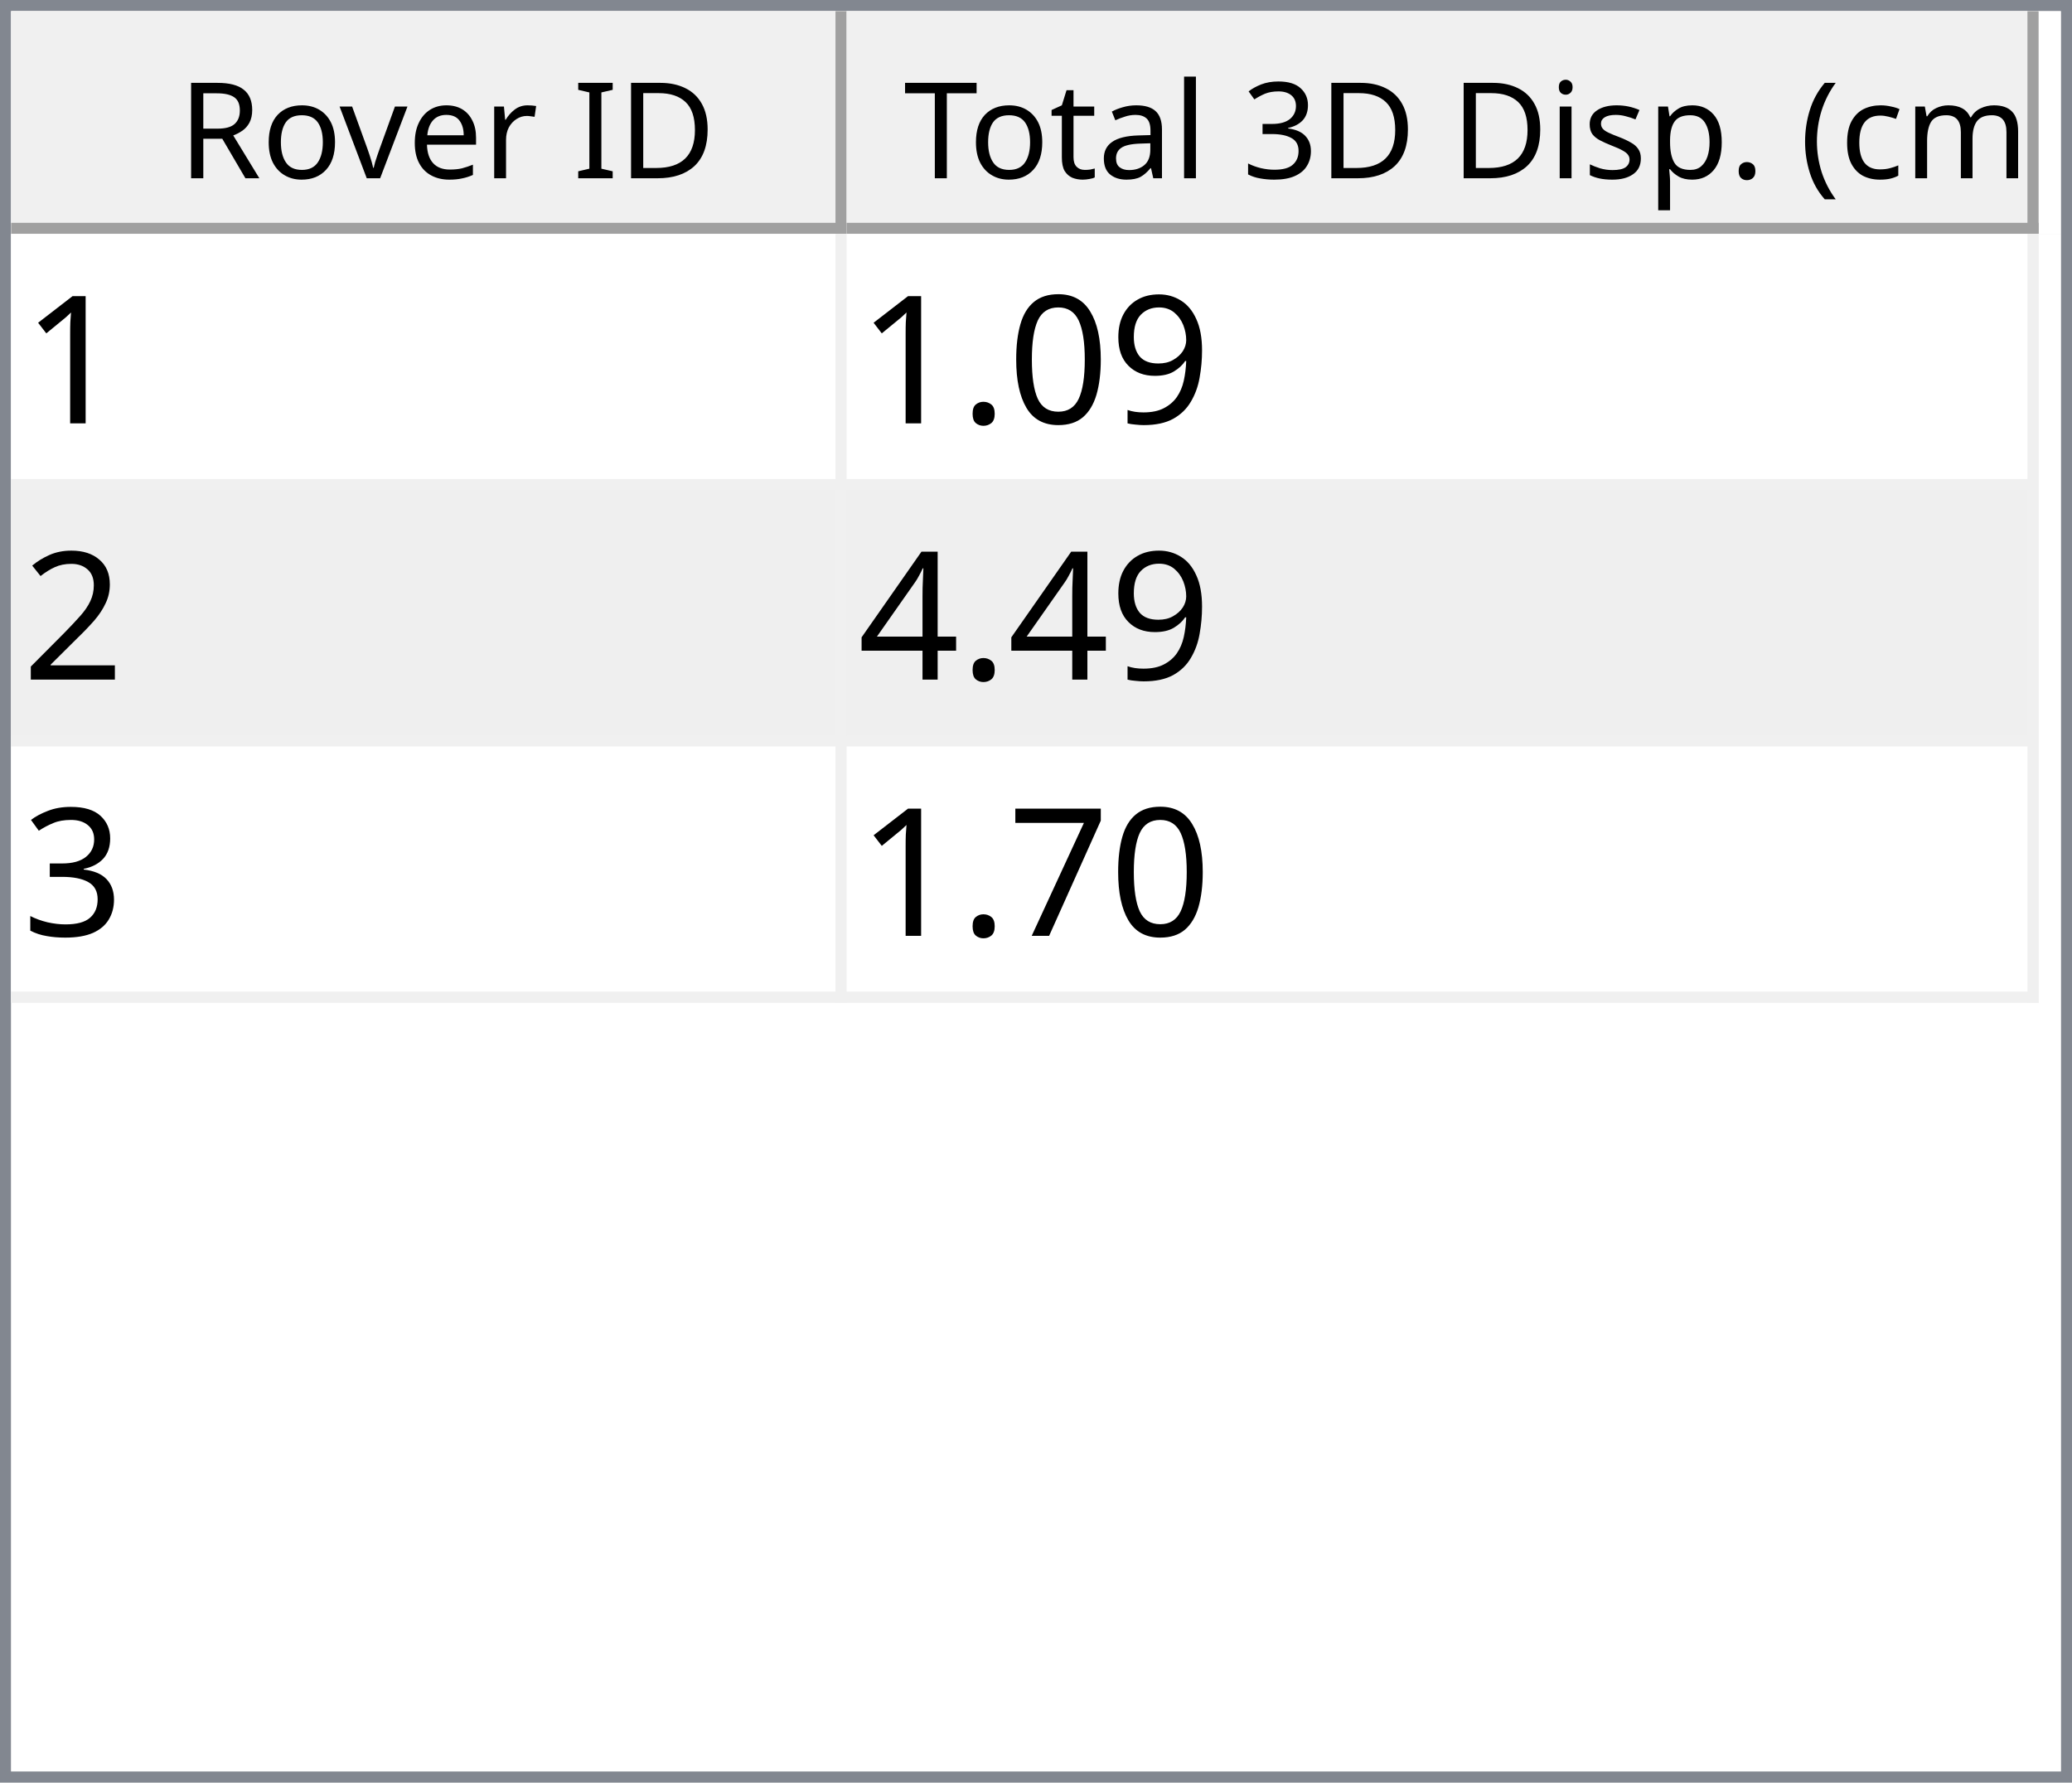
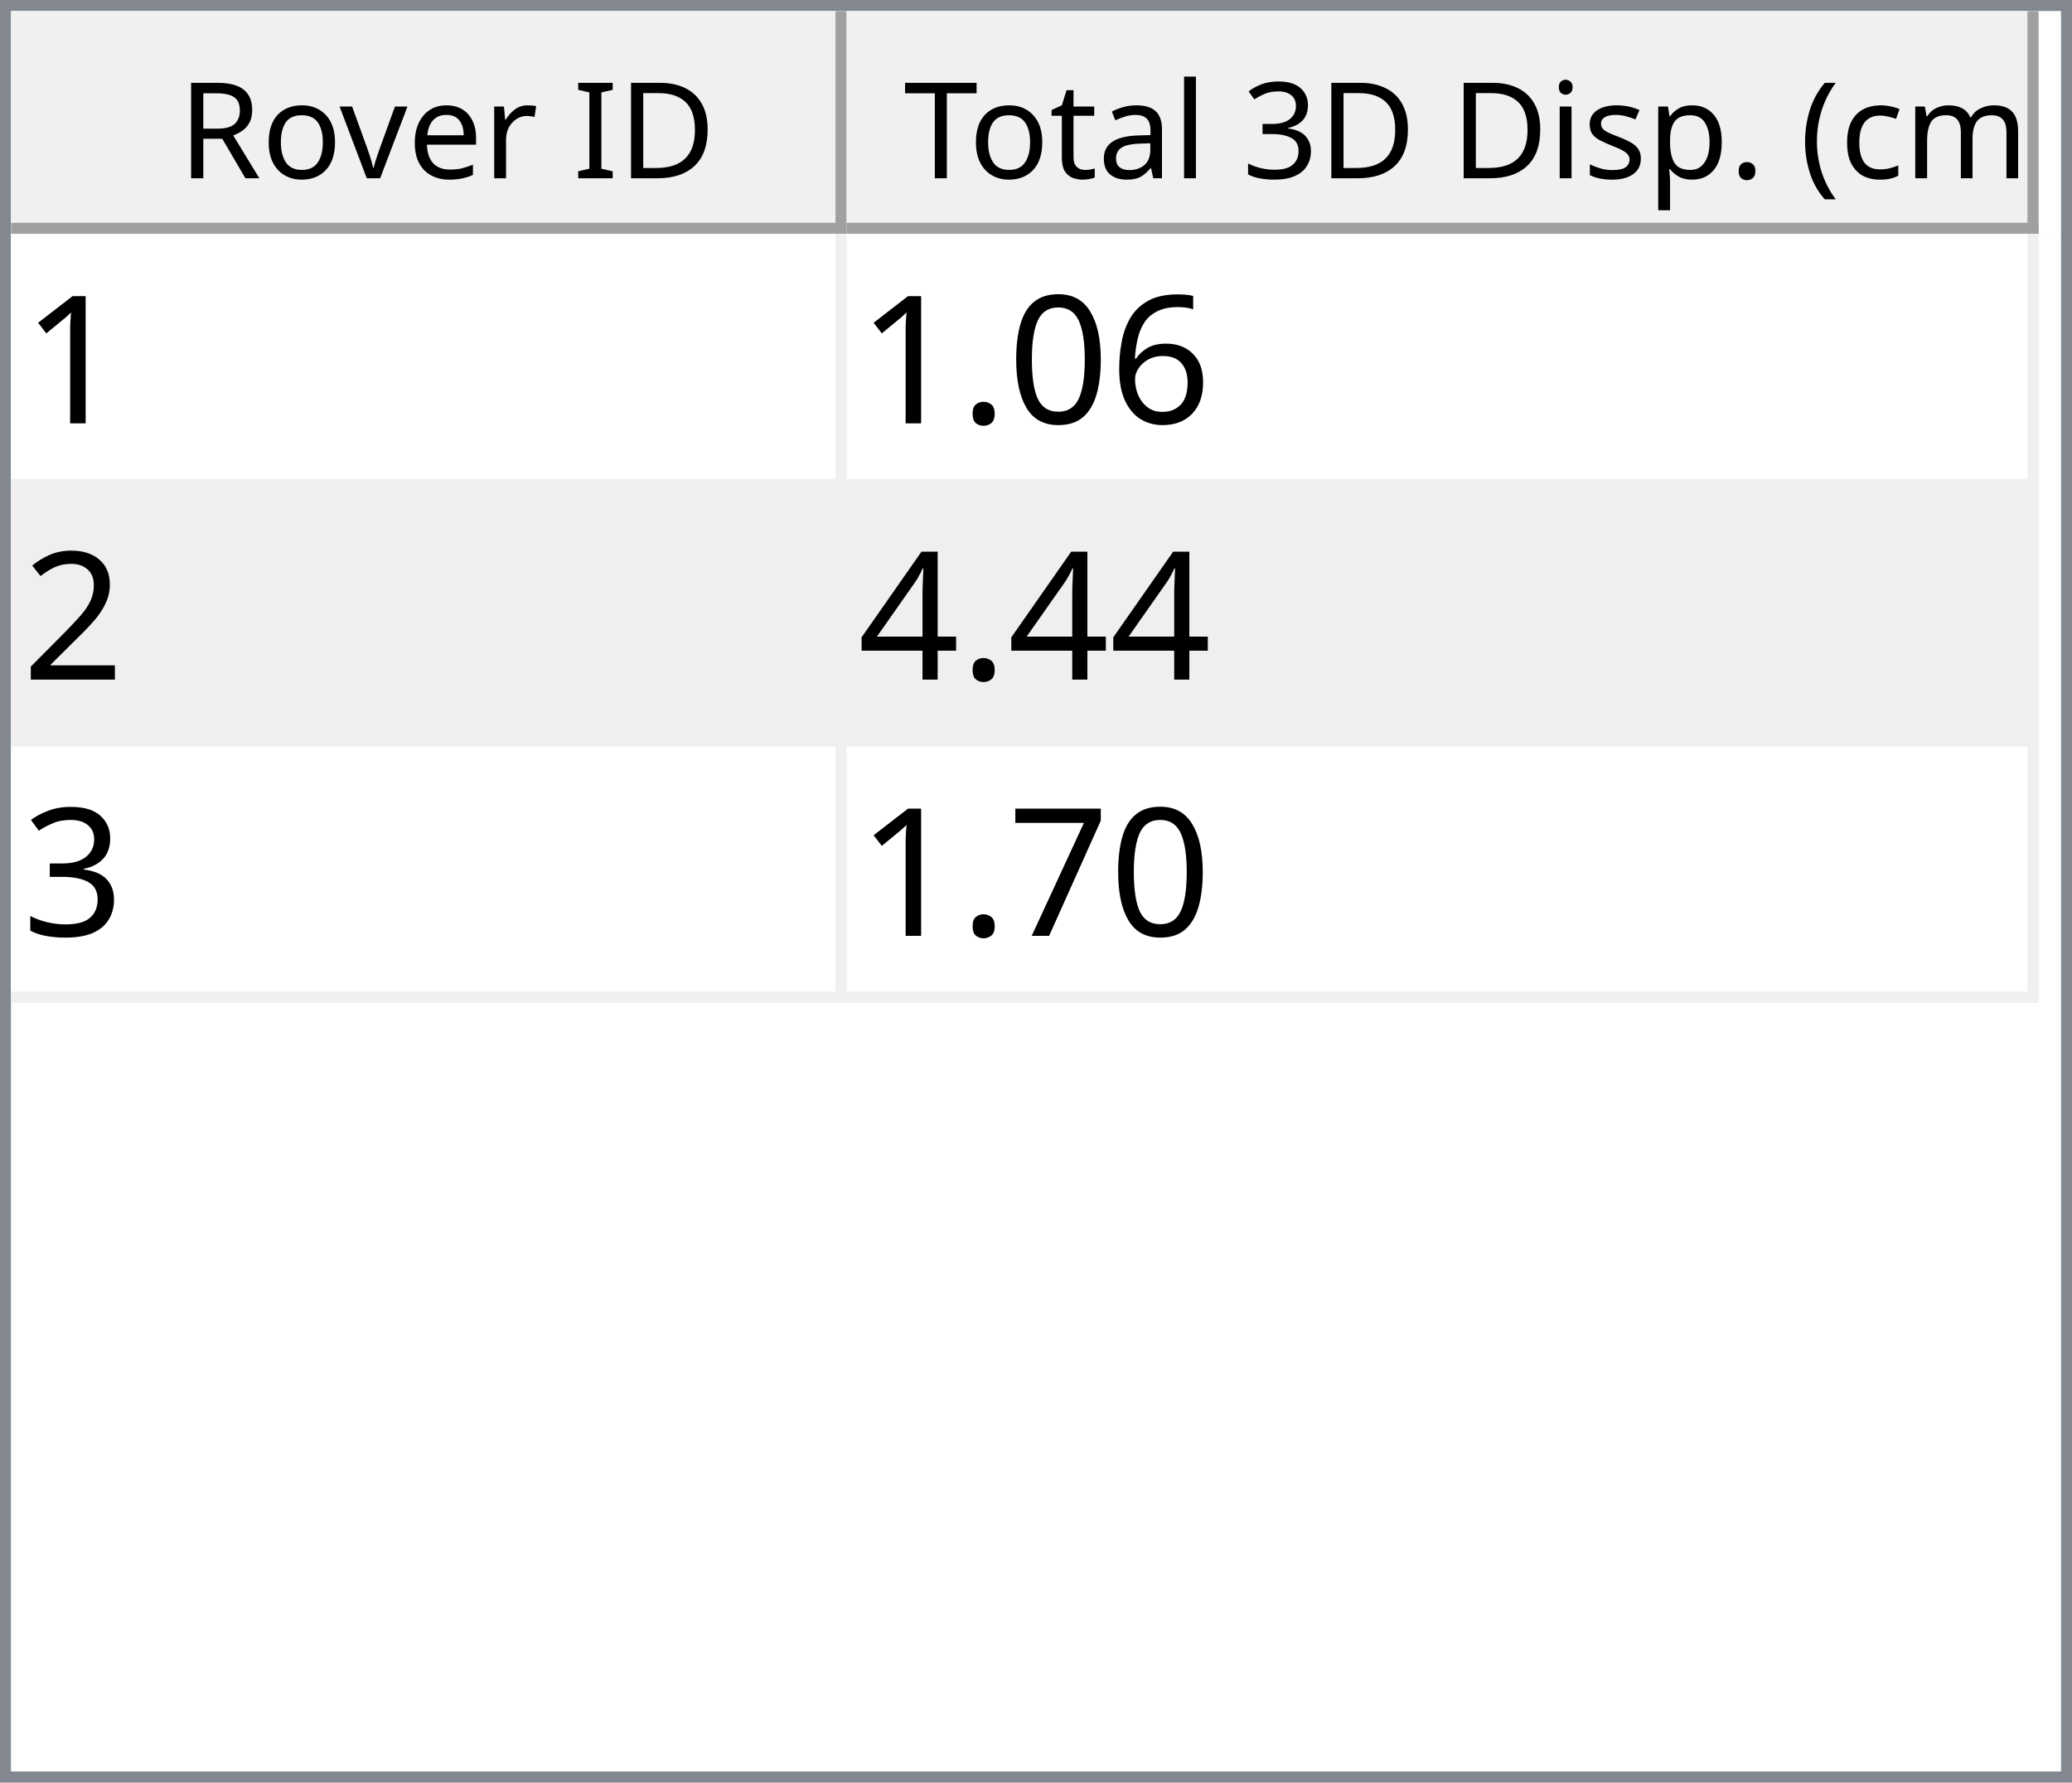
<svg xmlns="http://www.w3.org/2000/svg" style="fill-opacity:1; color-rendering:auto; color-interpolation:auto; text-rendering:auto; stroke:black; stroke-linecap:square; stroke-miterlimit:10; shape-rendering:auto; stroke-opacity:1; fill:black; stroke-dasharray:none; font-weight:normal; stroke-width:1; font-family:'Dialog'; font-style:normal; stroke-linejoin:miter; font-size:12px; stroke-dashoffset:0; image-rendering:auto;" width="186" height="160">
  <defs id="genericDefs" />
  <g>
    <defs id="defs1">
      <clipPath clipPathUnits="userSpaceOnUse" id="clipPath1">
        <path d="M0 0 L186 0 L186 160 L0 160 L0 0 Z" />
      </clipPath>
      <clipPath clipPathUnits="userSpaceOnUse" id="clipPath2">
        <path d="M0 0 L0 160 L186 160 L186 0 Z" />
      </clipPath>
      <clipPath clipPathUnits="userSpaceOnUse" id="clipPath3">
        <path d="M0 0 L0 20 L184 20 L184 0 Z" />
      </clipPath>
      <clipPath clipPathUnits="userSpaceOnUse" id="clipPath4">
        <path d="M0 0 L0 20 L75 20 L75 0 Z" />
      </clipPath>
      <clipPath clipPathUnits="userSpaceOnUse" id="clipPath5">
        <path d="M1 1 L1 19 L74 19 L74 1 Z" />
      </clipPath>
      <clipPath clipPathUnits="userSpaceOnUse" id="clipPath6">
        <path d="M0 0 L0 18 L73 18 L73 0 Z" />
      </clipPath>
      <clipPath clipPathUnits="userSpaceOnUse" id="clipPath7">
        <path d="M-0.5 -0.5 L-0.5 19.5 L74.5 19.5 L74.5 -0.5 Z" />
      </clipPath>
      <clipPath clipPathUnits="userSpaceOnUse" id="clipPath8">
        <path d="M0 0 L0 20 L107 20 L107 0 Z" />
      </clipPath>
      <clipPath clipPathUnits="userSpaceOnUse" id="clipPath9">
        <path d="M1 1 L1 19 L106 19 L106 1 Z" />
      </clipPath>
      <clipPath clipPathUnits="userSpaceOnUse" id="clipPath10">
        <path d="M0 0 L0 18 L105 18 L105 0 Z" />
      </clipPath>
      <clipPath clipPathUnits="userSpaceOnUse" id="clipPath11">
        <path d="M-0.5 -0.5 L-0.5 19.5 L106.5 19.5 L106.5 -0.5 Z" />
      </clipPath>
      <clipPath clipPathUnits="userSpaceOnUse" id="clipPath12">
        <path d="M0 0 L0 138 L184 138 L184 0 Z" />
      </clipPath>
      <clipPath clipPathUnits="userSpaceOnUse" id="clipPath13">
        <path d="M0 0 L0 69 L182 69 L182 0 Z" />
      </clipPath>
      <clipPath clipPathUnits="userSpaceOnUse" id="clipPath14">
        <path d="M-0.5 -0.5 L-0.5 68.5 L181.5 68.5 L181.5 -0.5 Z" />
      </clipPath>
      <clipPath clipPathUnits="userSpaceOnUse" id="clipPath15">
        <path d="M0 0 L0 22 L74 22 L74 0 Z" />
      </clipPath>
      <clipPath clipPathUnits="userSpaceOnUse" id="clipPath16">
        <path d="M0 0 L0 22 L106 22 L106 0 Z" />
      </clipPath>
      <font horiz-adv-x="64.551" id="font1">
        <font-face ascent="107.91" descent="25.098" units-per-em="100" style="font-style:normal; font-family:Segoe UI; font-weight:normal;" />
        <missing-glyph horiz-adv-x="64.551" d="M8.109 0 L8.109 68.266 L56.453 68.266 L56.453 0 L8.109 0 ZM15.328 7.234 L49.219 7.234 L49.219 61.031 L15.328 61.031 L15.328 7.234 Z" />
        <glyph unicode="D" horiz-adv-x="70.117" d="M9.188 0 L9.188 70.016 L28.516 70.016 Q65.531 70.016 65.531 35.891 Q65.531 19.672 55.25 9.836 Q44.969 0 27.734 0 L9.188 0 ZM17.391 62.594 L17.391 7.422 L27.828 7.422 Q41.609 7.422 49.273 14.797 Q56.938 22.172 56.938 35.688 Q56.938 62.594 28.328 62.594 L17.391 62.594 Z" />
        <glyph unicode="I" horiz-adv-x="26.611" d="M17.391 0 L9.188 0 L9.188 70.016 L17.391 70.016 L17.391 0 Z" />
        <glyph unicode=" " horiz-adv-x="27.393" d="" />
        <glyph unicode="r" horiz-adv-x="34.766" d="M34.188 41.891 Q32.078 43.5 28.125 43.5 Q23 43.5 19.555 38.672 Q16.109 33.844 16.109 25.484 L16.109 0 L8.109 0 L8.109 50 L16.109 50 L16.109 39.703 L16.312 39.703 Q18.016 44.969 21.531 47.922 Q25.047 50.875 29.391 50.875 Q32.516 50.875 34.188 50.203 L34.188 41.891 Z" />
        <glyph unicode="e" horiz-adv-x="52.295" d="M48.297 23 L12.984 23 Q13.188 14.656 17.484 10.109 Q21.781 5.562 29.297 5.562 Q37.75 5.562 44.828 11.141 L44.828 3.609 Q38.234 -1.172 27.391 -1.172 Q16.797 -1.172 10.742 5.641 Q4.688 12.453 4.688 24.812 Q4.688 36.469 11.305 43.82 Q17.922 51.172 27.734 51.172 Q37.547 51.172 42.922 44.828 Q48.297 38.484 48.297 27.203 L48.297 23 ZM40.094 29.781 Q40.047 36.719 36.75 40.578 Q33.453 44.438 27.594 44.438 Q21.922 44.438 17.969 40.383 Q14.016 36.328 13.094 29.781 L40.094 29.781 Z" />
        <glyph unicode="v" horiz-adv-x="47.9" d="M47.406 50 L27.484 0 L19.625 0 L0.688 50 L9.469 50 L22.172 13.672 Q23.578 9.672 23.922 6.688 L24.125 6.688 Q24.609 10.453 25.688 13.484 L38.969 50 L47.406 50 Z" />
        <glyph unicode="o" horiz-adv-x="58.594" d="M29 -1.172 Q17.922 -1.172 11.305 5.836 Q4.688 12.844 4.688 24.422 Q4.688 37.016 11.57 44.094 Q18.453 51.172 30.172 51.172 Q41.359 51.172 47.633 44.289 Q53.906 37.406 53.906 25.203 Q53.906 13.234 47.141 6.031 Q40.375 -1.172 29 -1.172 ZM29.594 44.438 Q21.875 44.438 17.383 39.188 Q12.891 33.938 12.891 24.703 Q12.891 15.828 17.43 10.695 Q21.969 5.562 29.594 5.562 Q37.359 5.562 41.531 10.594 Q45.703 15.625 45.703 24.906 Q45.703 34.281 41.531 39.359 Q37.359 44.438 29.594 44.438 Z" />
        <glyph unicode="R" horiz-adv-x="59.814" d="M59.375 0 L49.609 0 L37.891 19.625 Q36.281 22.359 34.766 24.289 Q33.25 26.219 31.664 27.438 Q30.078 28.656 28.25 29.219 Q26.422 29.781 24.125 29.781 L17.391 29.781 L17.391 0 L9.188 0 L9.188 70.016 L30.078 70.016 Q34.672 70.016 38.555 68.867 Q42.438 67.719 45.289 65.375 Q48.141 63.031 49.758 59.547 Q51.375 56.062 51.375 51.375 Q51.375 47.703 50.273 44.656 Q49.172 41.609 47.148 39.211 Q45.125 36.812 42.266 35.133 Q39.406 33.453 35.844 32.516 L35.844 32.328 Q37.594 31.547 38.891 30.547 Q40.188 29.547 41.359 28.18 Q42.531 26.812 43.68 25.078 Q44.828 23.344 46.234 21.047 L59.375 0 ZM17.391 62.594 L17.391 37.203 L28.516 37.203 Q31.594 37.203 34.203 38.133 Q36.812 39.062 38.719 40.797 Q40.625 42.531 41.703 45.047 Q42.781 47.562 42.781 50.688 Q42.781 56.297 39.141 59.445 Q35.5 62.594 28.609 62.594 L17.391 62.594 Z" />
        <glyph unicode=")" horiz-adv-x="30.176" d="M8.297 -15.922 L1.172 -15.922 Q16.406 2.344 16.406 26.812 Q16.406 51.469 1.078 70.016 L8.297 70.016 Q23.531 52.156 23.531 26.703 Q23.531 1.375 8.297 -15.922 Z" />
        <glyph unicode="m" horiz-adv-x="86.133" d="M79.109 0 L71.094 0 L71.094 28.719 Q71.094 37.016 68.531 40.727 Q65.969 44.438 59.906 44.438 Q54.781 44.438 51.195 39.75 Q47.609 35.062 47.609 28.516 L47.609 0 L39.594 0 L39.594 29.688 Q39.594 44.438 28.219 44.438 Q22.953 44.438 19.531 40.016 Q16.109 35.594 16.109 28.516 L16.109 0 L8.109 0 L8.109 50 L16.109 50 L16.109 42.094 L16.312 42.094 Q21.625 51.172 31.844 51.172 Q36.969 51.172 40.773 48.312 Q44.578 45.453 46 40.828 Q51.562 51.172 62.594 51.172 Q79.109 51.172 79.109 30.812 L79.109 0 Z" />
        <glyph unicode="c" horiz-adv-x="46.191" d="M42.188 2.297 Q36.422 -1.172 28.516 -1.172 Q17.828 -1.172 11.258 5.789 Q4.688 12.75 4.688 23.828 Q4.688 36.188 11.766 43.68 Q18.844 51.172 30.672 51.172 Q37.25 51.172 42.281 48.734 L42.281 40.531 Q36.719 44.438 30.375 44.438 Q22.703 44.438 17.797 38.945 Q12.891 33.453 12.891 24.516 Q12.891 15.719 17.508 10.641 Q22.125 5.562 29.891 5.562 Q36.422 5.562 42.188 9.906 L42.188 2.297 Z" />
        <glyph unicode="(" horiz-adv-x="30.176" d="M29.109 -15.922 L21.969 -15.922 Q6.844 1.375 6.844 26.703 Q6.844 52.156 21.969 70.016 L29.203 70.016 Q13.875 51.469 13.875 26.812 Q13.875 2.344 29.109 -15.922 Z" />
        <glyph unicode="." horiz-adv-x="21.68" d="M10.891 -1.078 Q8.641 -1.078 7.055 0.539 Q5.469 2.156 5.469 4.391 Q5.469 6.641 7.055 8.273 Q8.641 9.906 10.891 9.906 Q13.188 9.906 14.797 8.273 Q16.406 6.641 16.406 4.391 Q16.406 2.156 14.797 0.539 Q13.188 -1.078 10.891 -1.078 Z" />
        <glyph unicode="p" horiz-adv-x="58.789" d="M16.312 7.234 L16.109 7.234 L16.109 -23 L8.109 -23 L8.109 50 L16.109 50 L16.109 41.219 L16.312 41.219 Q22.219 51.172 33.594 51.172 Q43.266 51.172 48.688 44.461 Q54.109 37.75 54.109 26.469 Q54.109 13.922 48 6.375 Q41.891 -1.172 31.297 -1.172 Q21.578 -1.172 16.312 7.234 ZM16.109 27.391 L16.109 20.406 Q16.109 14.203 20.141 9.883 Q24.172 5.562 30.375 5.562 Q37.641 5.562 41.773 11.133 Q45.906 16.703 45.906 26.609 Q45.906 34.969 42.047 39.703 Q38.188 44.438 31.594 44.438 Q24.609 44.438 20.359 39.578 Q16.109 34.719 16.109 27.391 Z" />
        <glyph unicode="s" horiz-adv-x="42.432" d="M5.078 1.812 L5.078 10.406 Q11.625 5.562 19.484 5.562 Q30.031 5.562 30.031 12.594 Q30.031 14.594 29.125 15.992 Q28.219 17.391 26.68 18.461 Q25.141 19.531 23.07 20.383 Q21 21.234 18.609 22.172 Q15.281 23.484 12.766 24.828 Q10.25 26.172 8.57 27.859 Q6.891 29.547 6.031 31.695 Q5.172 33.844 5.172 36.719 Q5.172 40.234 6.789 42.945 Q8.406 45.656 11.086 47.484 Q13.766 49.312 17.211 50.242 Q20.656 51.172 24.312 51.172 Q30.812 51.172 35.938 48.922 L35.938 40.828 Q30.422 44.438 23.25 44.438 Q21 44.438 19.195 43.922 Q17.391 43.406 16.094 42.477 Q14.797 41.547 14.086 40.258 Q13.375 38.969 13.375 37.406 Q13.375 35.453 14.086 34.133 Q14.797 32.812 16.164 31.789 Q17.531 30.766 19.484 29.938 Q21.438 29.109 23.922 28.125 Q27.25 26.859 29.883 25.516 Q32.516 24.172 34.375 22.484 Q36.234 20.797 37.234 18.602 Q38.234 16.406 38.234 13.375 Q38.234 9.672 36.602 6.938 Q34.969 4.203 32.234 2.398 Q29.5 0.594 25.93 -0.289 Q22.359 -1.172 18.453 -1.172 Q10.75 -1.172 5.078 1.812 Z" />
        <glyph unicode="i" horiz-adv-x="24.219" d="M12.203 62.703 Q10.062 62.703 8.547 64.164 Q7.031 65.625 7.031 67.875 Q7.031 70.125 8.547 71.609 Q10.062 73.094 12.203 73.094 Q14.406 73.094 15.945 71.609 Q17.484 70.125 17.484 67.875 Q17.484 65.719 15.945 64.211 Q14.406 62.703 12.203 62.703 ZM16.109 0 L8.109 0 L8.109 50 L16.109 50 L16.109 0 Z" />
        <glyph unicode="3" horiz-adv-x="53.906" d="M46.531 19.828 Q46.531 15.094 44.75 11.211 Q42.969 7.328 39.719 4.57 Q36.469 1.812 31.93 0.297 Q27.391 -1.219 21.922 -1.219 Q11.922 -1.219 6 2.594 L6 11.188 Q13.094 5.609 22.219 5.609 Q25.875 5.609 28.828 6.539 Q31.781 7.469 33.906 9.227 Q36.031 10.984 37.18 13.477 Q38.328 15.969 38.328 19.094 Q38.328 32.812 18.797 32.812 L12.984 32.812 L12.984 39.594 L18.5 39.594 Q35.797 39.594 35.797 52.484 Q35.797 64.406 22.609 64.406 Q15.188 64.406 8.688 59.422 L8.688 67.188 Q15.375 71.188 24.609 71.188 Q29 71.188 32.57 69.969 Q36.141 68.75 38.68 66.555 Q41.219 64.359 42.609 61.281 Q44 58.203 44 54.5 Q44 40.672 30.031 36.719 L30.031 36.531 Q33.594 36.141 36.625 34.797 Q39.656 33.453 41.852 31.305 Q44.047 29.156 45.289 26.25 Q46.531 23.344 46.531 19.828 Z" />
        <glyph unicode="l" horiz-adv-x="24.219" d="M16.109 0 L8.109 0 L8.109 74.031 L16.109 74.031 L16.109 0 Z" />
        <glyph unicode="a" horiz-adv-x="50.879" d="M43.891 0 L35.891 0 L35.891 7.812 L35.688 7.812 Q30.469 -1.172 20.312 -1.172 Q12.844 -1.172 8.617 2.781 Q4.391 6.734 4.391 13.281 Q4.391 27.297 20.906 29.594 L35.891 31.688 Q35.891 44.438 25.594 44.438 Q16.547 44.438 9.281 38.281 L9.281 46.484 Q16.656 51.172 26.266 51.172 Q43.891 51.172 43.891 32.516 L43.891 0 ZM35.891 25.297 L23.828 23.641 Q18.266 22.859 15.43 20.875 Q12.594 18.891 12.594 13.875 Q12.594 10.203 15.211 7.883 Q17.828 5.562 22.172 5.562 Q28.125 5.562 32.008 9.742 Q35.891 13.922 35.891 20.312 L35.891 25.297 Z" />
        <glyph unicode="t" horiz-adv-x="33.887" d="M31.297 0.484 Q28.469 -1.078 23.828 -1.078 Q10.688 -1.078 10.688 13.578 L10.688 43.172 L2.094 43.172 L2.094 50 L10.688 50 L10.688 62.203 L18.703 64.797 L18.703 50 L31.297 50 L31.297 43.172 L18.703 43.172 L18.703 14.984 Q18.703 9.969 20.414 7.82 Q22.125 5.672 26.078 5.672 Q29.109 5.672 31.297 7.328 L31.297 0.484 Z" />
        <glyph unicode="T" horiz-adv-x="52.393" d="M50.594 62.594 L30.375 62.594 L30.375 0 L22.172 0 L22.172 62.594 L2 62.594 L2 70.016 L50.594 70.016 L50.594 62.594 Z" />
      </font>
      <font horiz-adv-x="75.0" id="font2">
        <font-face ascent="100.537" descent="21.973" units-per-em="100" style="font-style:normal; font-family:sans-serif; font-weight:normal;" />
        <missing-glyph horiz-adv-x="75.0" d="M12.5 0 L12.5 62.5 L62.5 62.5 L62.5 0 L12.5 0 ZM14.062 1.562 L60.938 1.562 L60.938 60.938 L14.062 60.938 L14.062 1.562 Z" />
        <glyph unicode="1" horiz-adv-x="55.615" d="M37.25 0 L28.469 0 L28.469 56 Q25.297 52.984 20.141 49.953 Q14.984 46.922 10.891 45.406 L10.891 53.906 Q18.266 57.375 23.781 62.305 Q29.297 67.234 31.594 71.875 L37.25 71.875 L37.25 0 Z" />
-         <glyph unicode="9" horiz-adv-x="55.615" d="M5.469 16.547 L13.922 17.328 Q14.984 11.375 18.016 8.688 Q21.047 6 25.781 6 Q29.828 6 32.883 7.859 Q35.938 9.719 37.891 12.82 Q39.844 15.922 41.164 21.195 Q42.484 26.469 42.484 31.938 Q42.484 32.516 42.438 33.688 Q39.797 29.5 35.234 26.883 Q30.672 24.266 25.344 24.266 Q16.453 24.266 10.305 30.711 Q4.156 37.156 4.156 47.703 Q4.156 58.594 10.578 65.234 Q17 71.875 26.656 71.875 Q33.641 71.875 39.43 68.117 Q45.219 64.359 48.219 57.398 Q51.219 50.438 51.219 37.25 Q51.219 23.531 48.242 15.406 Q45.266 7.281 39.383 3.031 Q33.5 -1.219 25.594 -1.219 Q17.188 -1.219 11.867 3.445 Q6.547 8.109 5.469 16.547 ZM41.453 48.141 Q41.453 55.719 37.43 60.156 Q33.406 64.594 27.734 64.594 Q21.875 64.594 17.531 59.812 Q13.188 55.031 13.188 47.406 Q13.188 40.578 17.312 36.305 Q21.438 32.031 27.484 32.031 Q33.594 32.031 37.523 36.305 Q41.453 40.578 41.453 48.141 Z" />
+         <glyph unicode="6" horiz-adv-x="55.615" d="M49.75 54.047 L41.016 53.375 Q39.844 58.547 37.703 60.891 Q34.125 64.656 28.906 64.656 Q24.703 64.656 21.531 62.312 Q17.391 59.281 14.992 53.469 Q12.594 47.656 12.5 36.922 Q15.672 41.75 20.266 44.094 Q24.859 46.438 29.891 46.438 Q38.672 46.438 44.852 39.969 Q51.031 33.5 51.031 23.25 Q51.031 16.5 48.125 10.719 Q45.219 4.938 40.141 1.859 Q35.062 -1.219 28.609 -1.219 Q17.625 -1.219 10.695 6.859 Q3.766 14.938 3.766 33.5 Q3.766 54.25 11.422 63.672 Q18.109 71.875 29.438 71.875 Q37.891 71.875 43.289 67.141 Q48.688 62.406 49.75 54.047 ZM13.875 23.188 Q13.875 18.656 15.797 14.508 Q17.719 10.359 21.188 8.18 Q24.656 6 28.469 6 Q34.031 6 38.039 10.492 Q42.047 14.984 42.047 22.703 Q42.047 30.125 38.086 34.398 Q34.125 38.672 28.125 38.672 Q22.172 38.672 18.023 34.398 Q13.875 30.125 13.875 23.188 Z" />
        <glyph unicode="0" horiz-adv-x="55.615" d="M4.156 35.297 Q4.156 48 6.766 55.742 Q9.375 63.484 14.523 67.68 Q19.672 71.875 27.484 71.875 Q33.25 71.875 37.594 69.555 Q41.938 67.234 44.773 62.867 Q47.609 58.5 49.219 52.227 Q50.828 45.953 50.828 35.297 Q50.828 22.703 48.242 14.969 Q45.656 7.234 40.508 3.008 Q35.359 -1.219 27.484 -1.219 Q17.141 -1.219 11.234 6.203 Q4.156 15.141 4.156 35.297 ZM13.188 35.297 Q13.188 17.672 17.312 11.836 Q21.438 6 27.484 6 Q33.547 6 37.672 11.859 Q41.797 17.719 41.797 35.297 Q41.797 52.984 37.672 58.789 Q33.547 64.594 27.391 64.594 Q21.344 64.594 17.719 59.469 Q13.188 52.938 13.188 35.297 Z" />
        <glyph unicode="." horiz-adv-x="27.783" d="M9.078 0 L9.078 10.016 L19.094 10.016 L19.094 0 L9.078 0 Z" />
        <glyph unicode="2" horiz-adv-x="55.615" d="M50.344 8.453 L50.344 0 L3.031 0 Q2.938 3.172 4.047 6.109 Q5.859 10.938 9.836 15.625 Q13.812 20.312 21.344 26.469 Q33.016 36.031 37.117 41.625 Q41.219 47.219 41.219 52.203 Q41.219 57.422 37.477 61.008 Q33.734 64.594 27.734 64.594 Q21.391 64.594 17.578 60.789 Q13.766 56.984 13.719 50.25 L4.688 51.172 Q5.609 61.281 11.664 66.578 Q17.719 71.875 27.938 71.875 Q38.234 71.875 44.242 66.164 Q50.25 60.453 50.25 52 Q50.25 47.703 48.492 43.555 Q46.734 39.406 42.656 34.812 Q38.578 30.219 29.109 22.219 Q21.188 15.578 18.945 13.211 Q16.703 10.844 15.234 8.453 L50.344 8.453 Z" />
        <glyph unicode="4" horiz-adv-x="55.615" d="M32.328 0 L32.328 17.141 L1.266 17.141 L1.266 25.203 L33.938 71.578 L41.109 71.578 L41.109 25.203 L50.781 25.203 L50.781 17.141 L41.109 17.141 L41.109 0 L32.328 0 ZM32.328 25.203 L32.328 57.469 L9.906 25.203 L32.328 25.203 Z" />
        <glyph unicode="3" horiz-adv-x="55.615" d="M4.203 18.891 L12.984 20.062 Q14.5 12.594 18.141 9.297 Q21.781 6 27 6 Q33.203 6 37.477 10.297 Q41.75 14.594 41.75 20.953 Q41.75 27 37.797 30.93 Q33.844 34.859 27.734 34.859 Q25.25 34.859 21.531 33.891 L22.516 41.609 Q23.391 41.5 23.922 41.5 Q29.547 41.5 34.039 44.43 Q38.531 47.359 38.531 53.469 Q38.531 58.297 35.258 61.477 Q31.984 64.656 26.812 64.656 Q21.688 64.656 18.266 61.43 Q14.844 58.203 13.875 51.766 L5.078 53.328 Q6.688 62.156 12.398 67.016 Q18.109 71.875 26.609 71.875 Q32.469 71.875 37.398 69.359 Q42.328 66.844 44.945 62.5 Q47.562 58.156 47.562 53.266 Q47.562 48.641 45.07 44.828 Q42.578 41.016 37.703 38.766 Q44.047 37.312 47.562 32.695 Q51.078 28.078 51.078 21.141 Q51.078 11.766 44.242 5.25 Q37.406 -1.266 26.953 -1.266 Q17.531 -1.266 11.305 4.352 Q5.078 9.969 4.203 18.891 Z" />
        <glyph unicode="7" horiz-adv-x="55.615" d="M4.734 62.203 L4.734 70.656 L51.078 70.656 L51.078 63.812 Q44.234 56.547 37.523 44.484 Q30.812 32.422 27.156 19.672 Q24.516 10.688 23.781 0 L14.75 0 Q14.891 8.453 18.062 20.414 Q21.234 32.375 27.172 43.484 Q33.109 54.594 39.797 62.203 L4.734 62.203 Z" />
      </font>
    </defs>
    <g style="fill:white; stroke:white;">
      <rect x="0" y="0" width="186" style="clip-path:url(#clipPath1); stroke:none;" height="160" />
    </g>
    <g style="fill:white; text-rendering:optimizeSpeed; color-rendering:optimizeSpeed; image-rendering:optimizeSpeed; shape-rendering:crispEdges; stroke:white; color-interpolation:sRGB;">
      <rect x="0" width="186" height="160" y="0" style="stroke:none;" />
      <path style="stroke:none;" d="M0 160 L186 160 L186 0 L0 0 Z" />
    </g>
    <g style="fill:rgb(240,240,240); font-family:'Segoe UI'; stroke:rgb(240,240,240);">
      <rect x="0" y="0" width="186" style="clip-path:url(#clipPath2); stroke:none;" height="160" />
    </g>
    <g style="fill:rgb(130,135,144); font-family:'Segoe UI'; stroke:rgb(130,135,144);">
      <path d="M0 0 L186 0 L186 160 L0 160 L0 0 ZM1 1 L185 1 L185 159 L1 159 L1 1 Z" style="fill-rule:evenodd; clip-path:url(#clipPath2); stroke:none;" />
    </g>
    <g style="fill:white; font-family:'Segoe UI'; stroke:white;" transform="translate(1,1)">
      <rect x="0" y="0" width="184" style="clip-path:url(#clipPath3); stroke:none;" height="20" />
    </g>
    <g style="fill:rgb(240,240,240); font-family:'Segoe UI'; stroke:rgb(240,240,240);" transform="translate(1,1)">
      <rect x="0" y="0" width="75" style="clip-path:url(#clipPath4); stroke:none;" height="20" />
    </g>
    <g style="font-family:'Segoe UI';" transform="translate(2,2)">
      <text x="14" xml:space="preserve" y="14" style="clip-path:url(#clipPath6); stroke:none;">Rover ID</text>
    </g>
    <g style="fill:rgb(160,160,160); font-family:'Segoe UI'; stroke:rgb(160,160,160); stroke-linejoin:bevel;" transform="translate(1.5,1.5)">
      <line x1="74" x2="74" y1="0" style="fill:none; clip-path:url(#clipPath7);" y2="19" />
    </g>
    <g style="fill:rgb(160,160,160); font-family:'Segoe UI'; stroke:rgb(160,160,160); stroke-linejoin:bevel;" transform="matrix(1,0,0,1,1,1) translate(0.5,0.5)">
      <line x1="0" x2="74" y1="19" style="fill:none; clip-path:url(#clipPath7);" y2="19" />
    </g>
    <g style="fill:rgb(240,240,240); font-family:'Segoe UI'; stroke:rgb(240,240,240);" transform="translate(76,1)">
      <rect x="0" y="0" width="107" style="clip-path:url(#clipPath8); stroke:none;" height="20" />
    </g>
    <g style="font-family:'Segoe UI';" transform="translate(77,2)">
      <text x="1" xml:space="preserve" y="14" style="clip-path:url(#clipPath10); stroke:none;"> Total 3D Disp. (cm)</text>
    </g>
    <g style="fill:rgb(160,160,160); font-family:'Segoe UI'; stroke:rgb(160,160,160); stroke-linejoin:bevel;" transform="translate(76.5,1.5)">
      <line x1="106" x2="106" y1="0" style="fill:none; clip-path:url(#clipPath11);" y2="19" />
    </g>
    <g style="fill:rgb(160,160,160); font-family:'Segoe UI'; stroke:rgb(160,160,160); stroke-linejoin:bevel;" transform="matrix(1,0,0,1,76,1) translate(0.5,0.5)">
      <line x1="0" x2="106" y1="19" style="fill:none; clip-path:url(#clipPath11);" y2="19" />
    </g>
    <g style="fill:white; font-family:'Segoe UI'; stroke:white;" transform="translate(1,21)">
      <rect x="0" y="0" width="184" style="clip-path:url(#clipPath12); stroke:none;" height="138" />
    </g>
    <g style="fill:rgb(240,240,240); font-size:16px; font-family:sans-serif; stroke:rgb(240,240,240);" transform="translate(1,21)">
      <rect x="0" y="0" width="182" style="clip-path:url(#clipPath13); stroke:none;" height="69" />
      <line transform="translate(0.5,0.5)" x1="0" x2="181" y1="22" style="clip-path:url(#clipPath14); fill:none; stroke-linejoin:bevel;" y2="22" />
    </g>
    <g transform="matrix(1,0,0,1,1,21) translate(0.5,0.5)" style="fill:rgb(240,240,240); font-size:16px; font-family:sans-serif; stroke:rgb(240,240,240); stroke-linejoin:bevel;">
      <line x1="0" x2="181" y1="45" style="fill:none; clip-path:url(#clipPath14);" y2="45" />
    </g>
    <g transform="matrix(1,0,0,1,1,21) translate(0.5,0.5)" style="fill:rgb(240,240,240); font-size:16px; font-family:sans-serif; stroke:rgb(240,240,240); stroke-linejoin:bevel;">
      <line x1="0" x2="181" y1="68" style="fill:none; clip-path:url(#clipPath14);" y2="68" />
    </g>
    <g transform="matrix(1,0,0,1,1,21) translate(0.5,0.5)" style="fill:rgb(240,240,240); font-size:16px; font-family:sans-serif; stroke:rgb(240,240,240); stroke-linejoin:bevel;">
      <line x1="74" x2="74" y1="0" style="fill:none; clip-path:url(#clipPath14);" y2="68" />
    </g>
    <g transform="matrix(1,0,0,1,1,21) translate(0.5,0.5)" style="fill:rgb(240,240,240); font-size:16px; font-family:sans-serif; stroke:rgb(240,240,240); stroke-linejoin:bevel;">
      <line x1="181" x2="181" y1="0" style="fill:none; clip-path:url(#clipPath14);" y2="68" />
    </g>
    <g style="fill:white; font-size:16px; font-family:sans-serif; stroke:white;" transform="matrix(1,0,0,1,1,21)">
      <rect x="0" y="0" width="74" style="clip-path:url(#clipPath15); stroke:none;" height="22" />
      <text x="1" y="17" style="fill:black; clip-path:url(#clipPath15); stroke:none;" xml:space="preserve">1</text>
    </g>
    <g style="fill:white; font-size:16px; font-family:sans-serif; stroke:white;" transform="matrix(1,0,0,1,1,21) translate(75,0)">
      <rect x="0" y="0" width="106" style="clip-path:url(#clipPath16); stroke:none;" height="22" />
-       <text x="1" y="17" style="fill:black; clip-path:url(#clipPath16); stroke:none;" xml:space="preserve">1.09</text>
+       <text x="1" y="17" style="fill:black; clip-path:url(#clipPath16); stroke:none;" xml:space="preserve">1.06</text>
    </g>
    <g style="fill:rgb(239,239,239); font-size:16px; font-family:sans-serif; stroke:rgb(239,239,239);" transform="matrix(1,0,0,1,1,21) translate(0,23)">
      <rect x="0" y="0" width="74" style="clip-path:url(#clipPath15); stroke:none;" height="22" />
      <text x="1" y="17" style="fill:black; clip-path:url(#clipPath15); stroke:none;" xml:space="preserve">2</text>
    </g>
    <g style="fill:rgb(239,239,239); font-size:16px; font-family:sans-serif; stroke:rgb(239,239,239);" transform="matrix(1,0,0,1,1,21) translate(75,23)">
      <rect x="0" y="0" width="106" style="clip-path:url(#clipPath16); stroke:none;" height="22" />
-       <text x="1" y="17" style="fill:black; clip-path:url(#clipPath16); stroke:none;" xml:space="preserve">4.49</text>
+       <text x="1" y="17" style="fill:black; clip-path:url(#clipPath16); stroke:none;" xml:space="preserve">4.44</text>
    </g>
    <g style="fill:white; font-size:16px; font-family:sans-serif; stroke:white;" transform="matrix(1,0,0,1,1,21) translate(0,46)">
      <rect x="0" y="0" width="74" style="clip-path:url(#clipPath15); stroke:none;" height="22" />
      <text x="1" y="17" style="fill:black; clip-path:url(#clipPath15); stroke:none;" xml:space="preserve">3</text>
    </g>
    <g style="fill:white; font-size:16px; font-family:sans-serif; stroke:white;" transform="matrix(1,0,0,1,1,21) translate(75,46)">
      <rect x="0" y="0" width="106" style="clip-path:url(#clipPath16); stroke:none;" height="22" />
      <text x="1" y="17" style="fill:black; clip-path:url(#clipPath16); stroke:none;" xml:space="preserve">1.70</text>
    </g>
  </g>
</svg>
